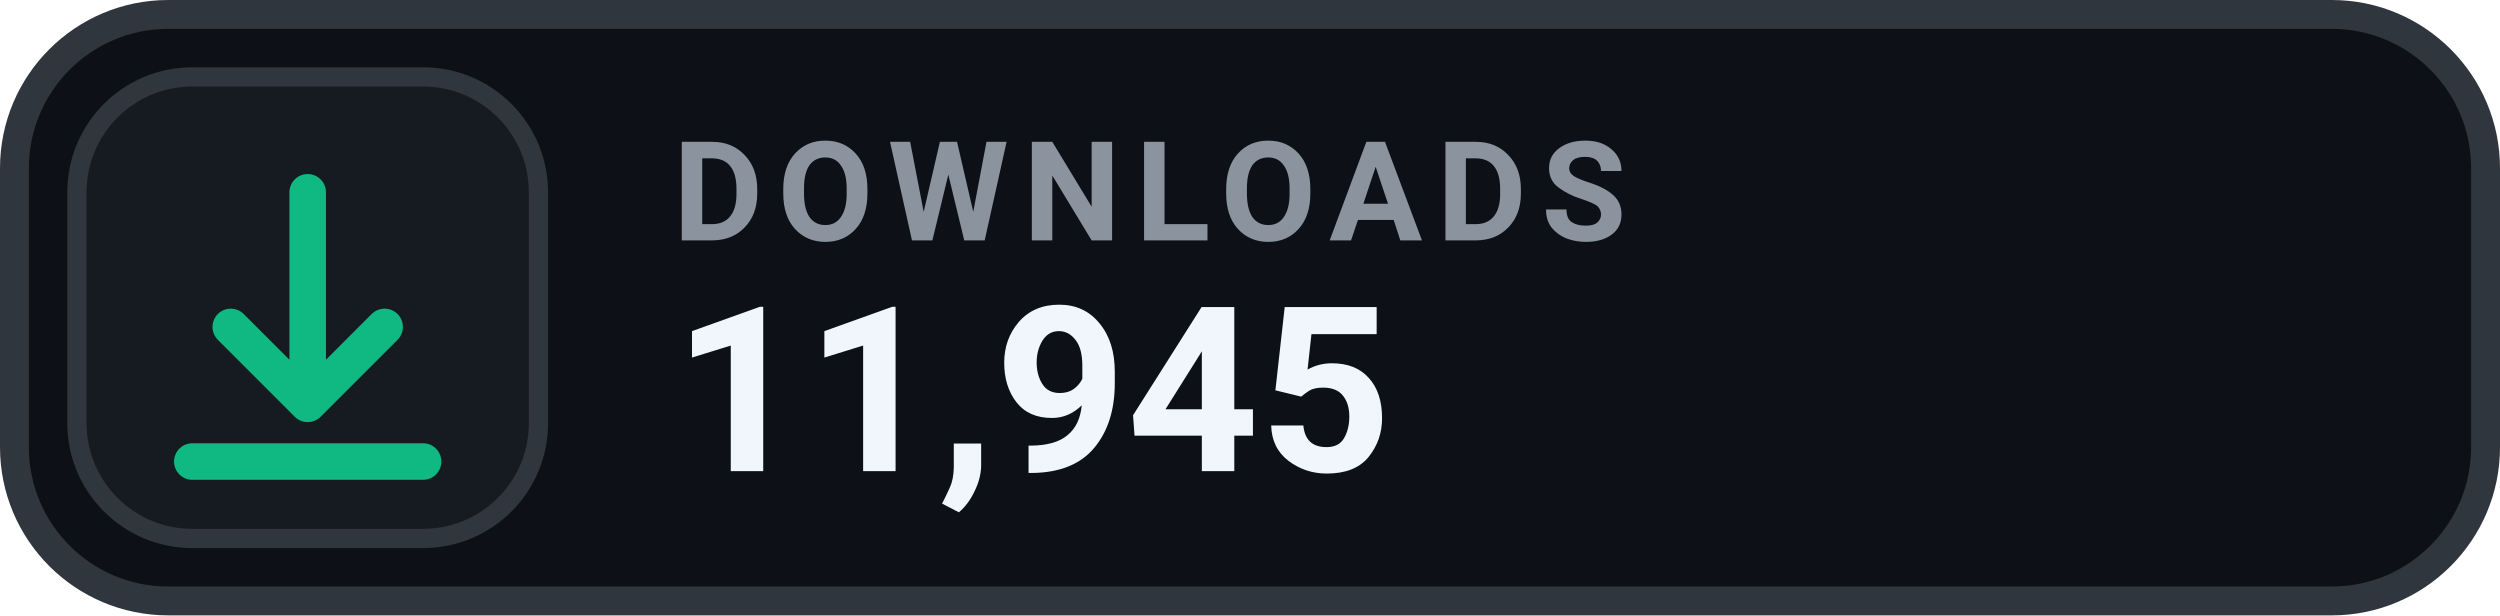
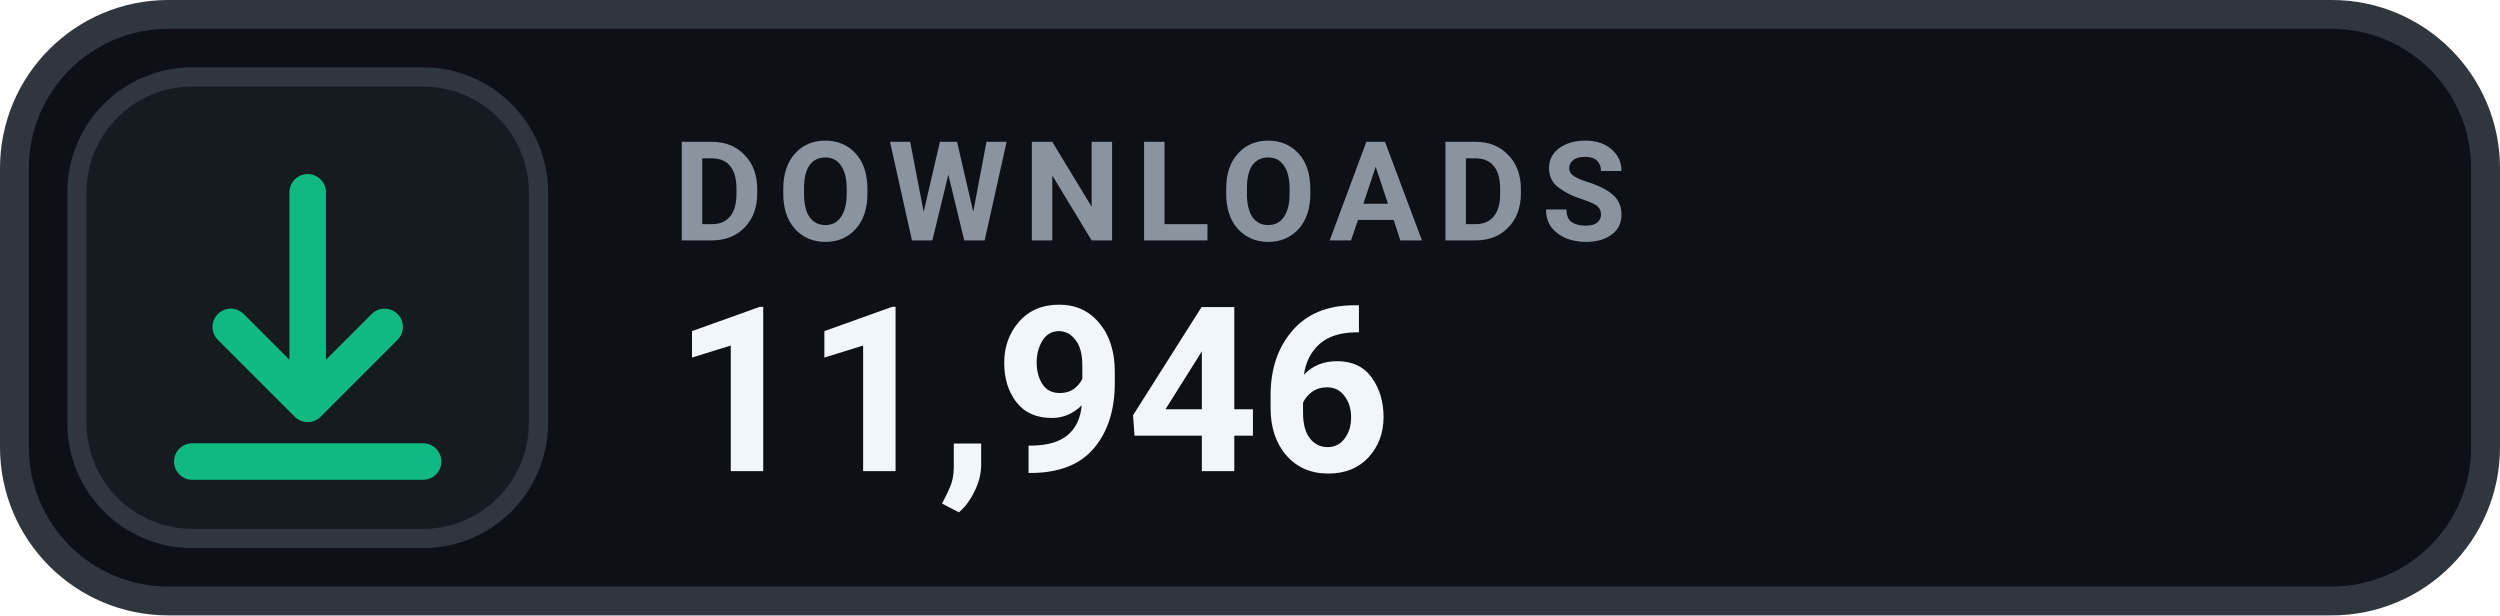
- <svg xmlns="http://www.w3.org/2000/svg" width="130" height="32" viewBox="0 0 130 32" role="img" aria-label="DOWNLOADS 11,945">
+ <svg xmlns="http://www.w3.org/2000/svg" width="130" height="32" viewBox="0 0 130 32" role="img" aria-label="DOWNLOADS 11,946">
  <rect x=".75" y=".75" width="128.5" height="30.5" rx="8" fill="#0D1117" stroke="#30363D" stroke-width="1.5" />
  <rect x="4" y="4" width="24" height="24" rx="6" fill="#161B22" stroke="#30363D" stroke-width="1" />
  <g transform="translate(16 16)" style="color:#10B981;">
    <path d="M0 -6 v11 m0 0 l4 -4 m-4 4 l-4 -4 M-6 8 h12" fill="none" stroke="currentColor" stroke-width="1.9" stroke-linecap="round" stroke-linejoin="round" />
  </g>
  <text x="35" y="12.5" fill="#8B949E" font-family="-apple-system,BlinkMacSystemFont,'Segoe UI',Roboto,Helvetica,Arial,sans-serif" font-size="7.2" font-weight="700" letter-spacing=".75">DOWNLOADS</text>
-   <text x="35" y="24.5" fill="#F0F6FC" font-family="-apple-system,BlinkMacSystemFont,'Segoe UI',Roboto,Helvetica,Arial,sans-serif" font-size="12" font-weight="700">11,945</text>
+   <text x="35" y="24.5" fill="#F0F6FC" font-family="-apple-system,BlinkMacSystemFont,'Segoe UI',Roboto,Helvetica,Arial,sans-serif" font-size="12" font-weight="700">11,946</text>
</svg>
